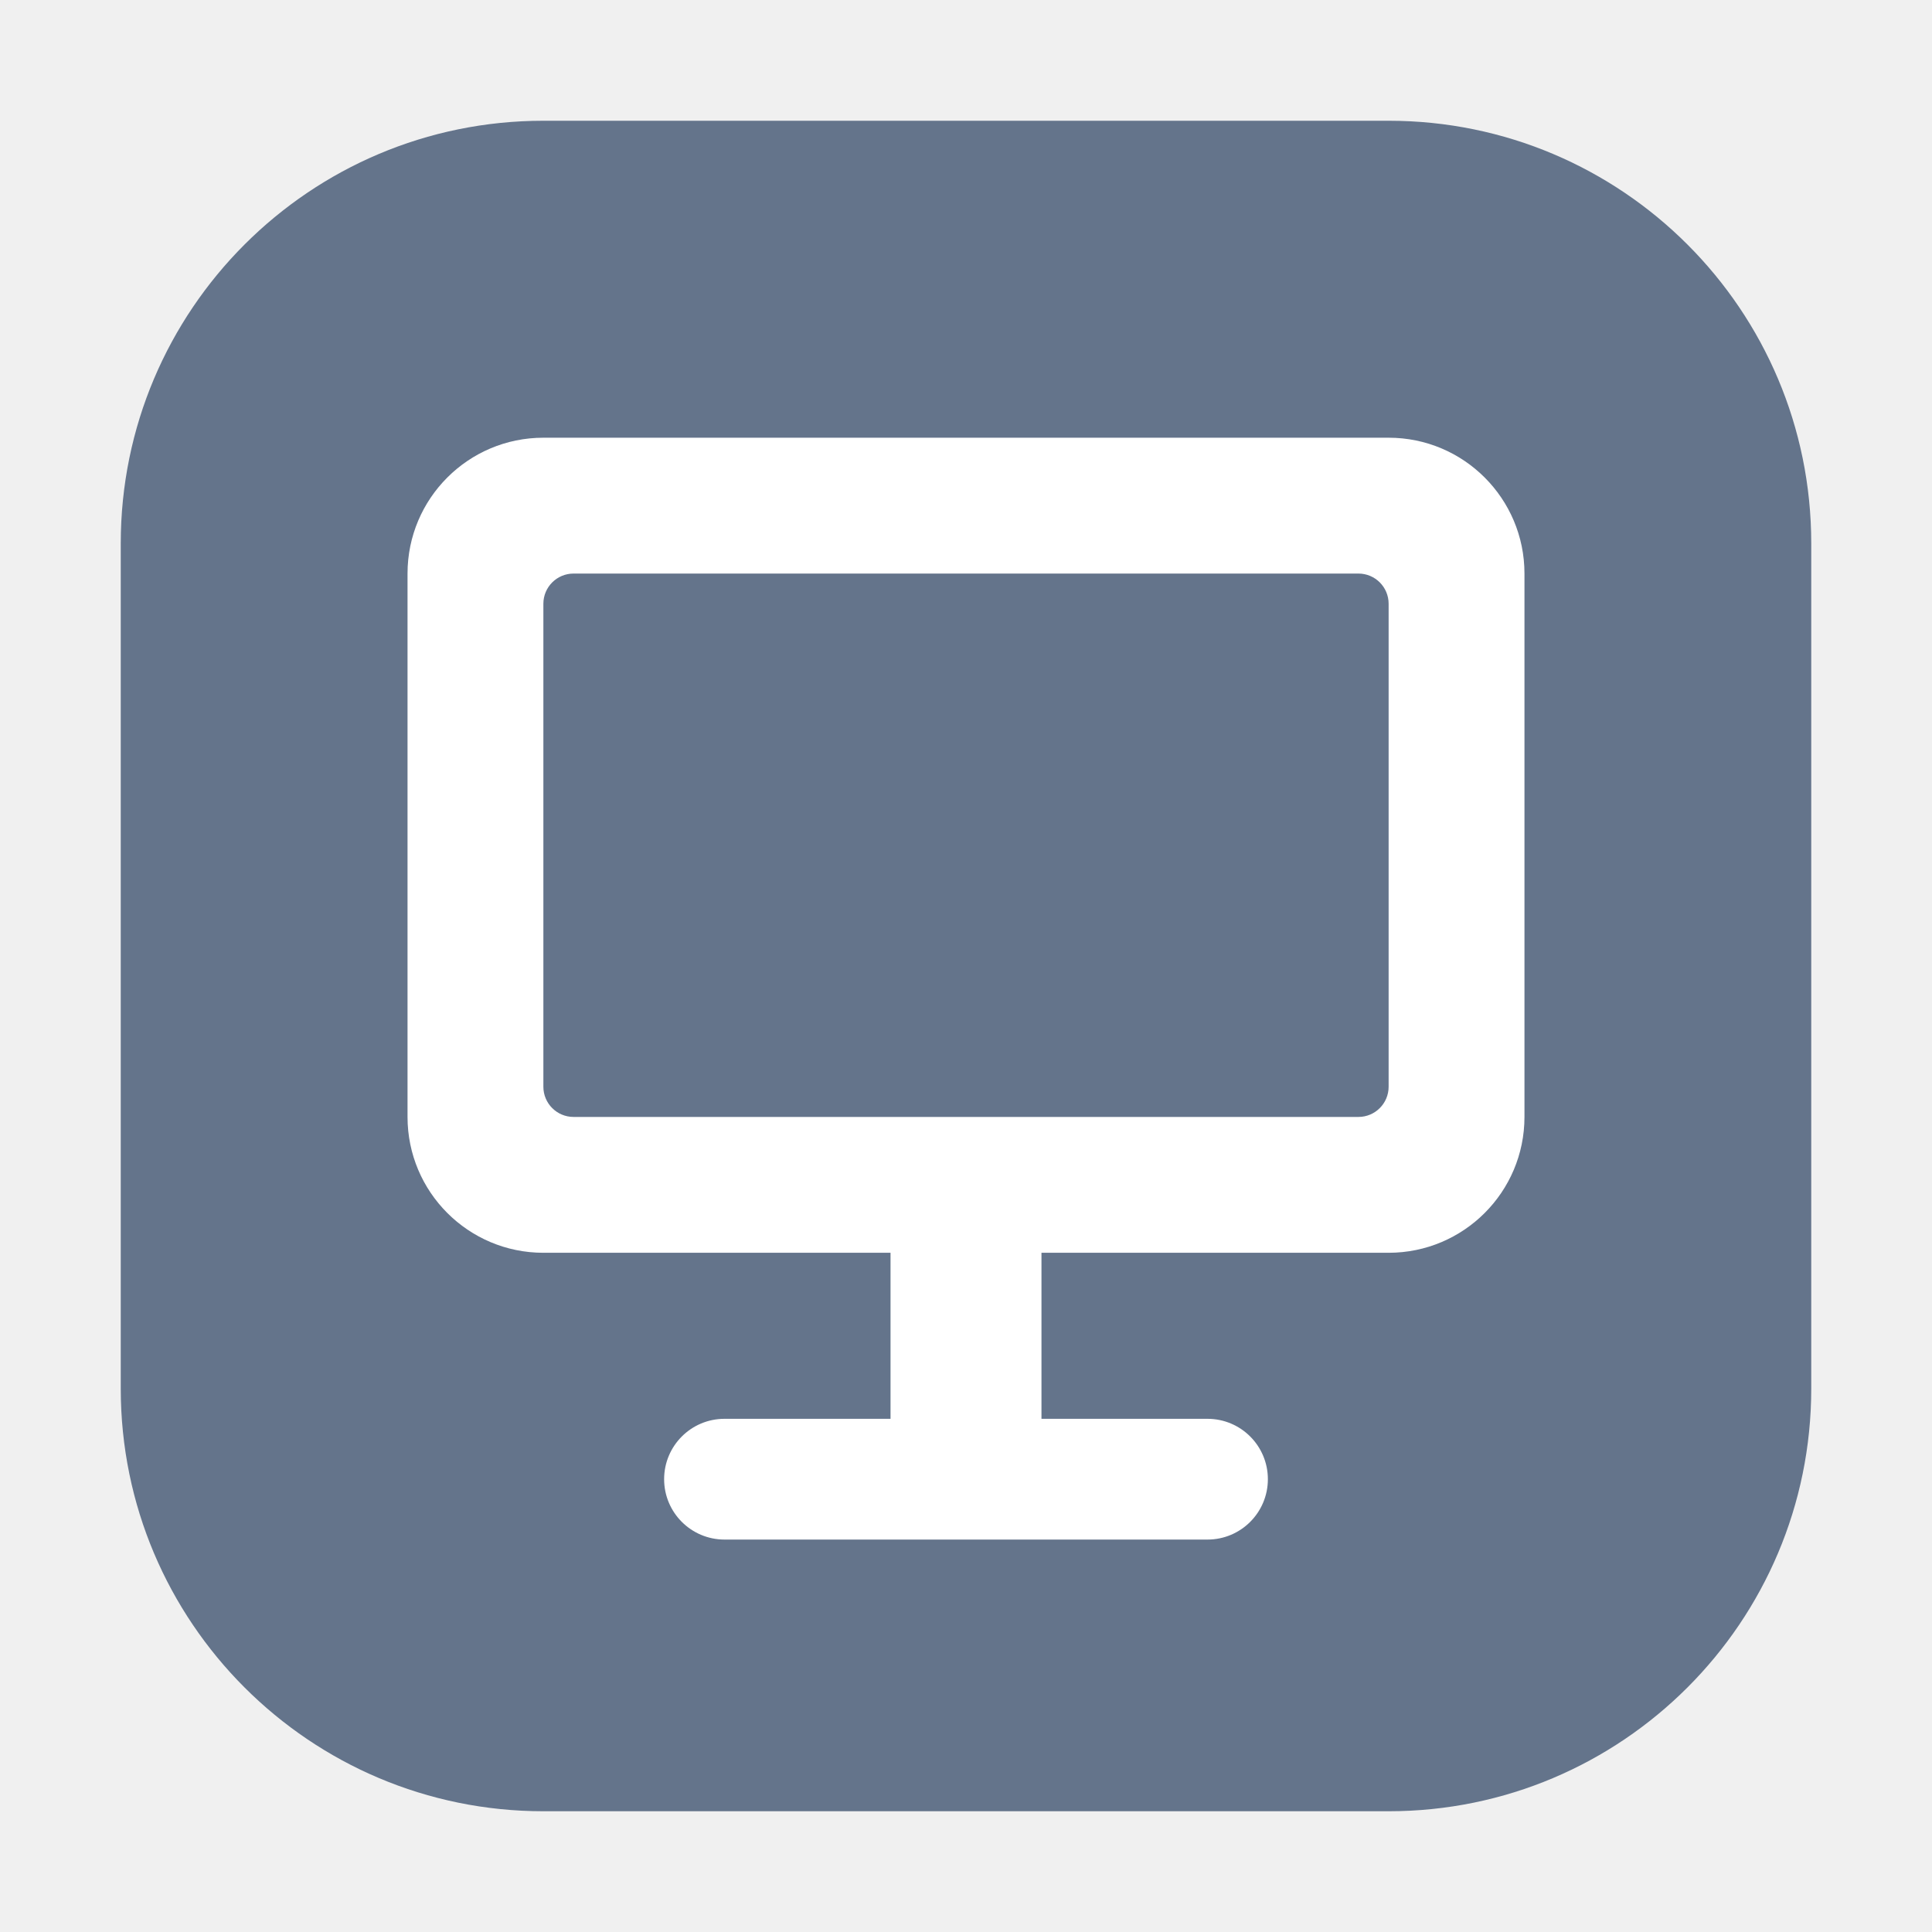
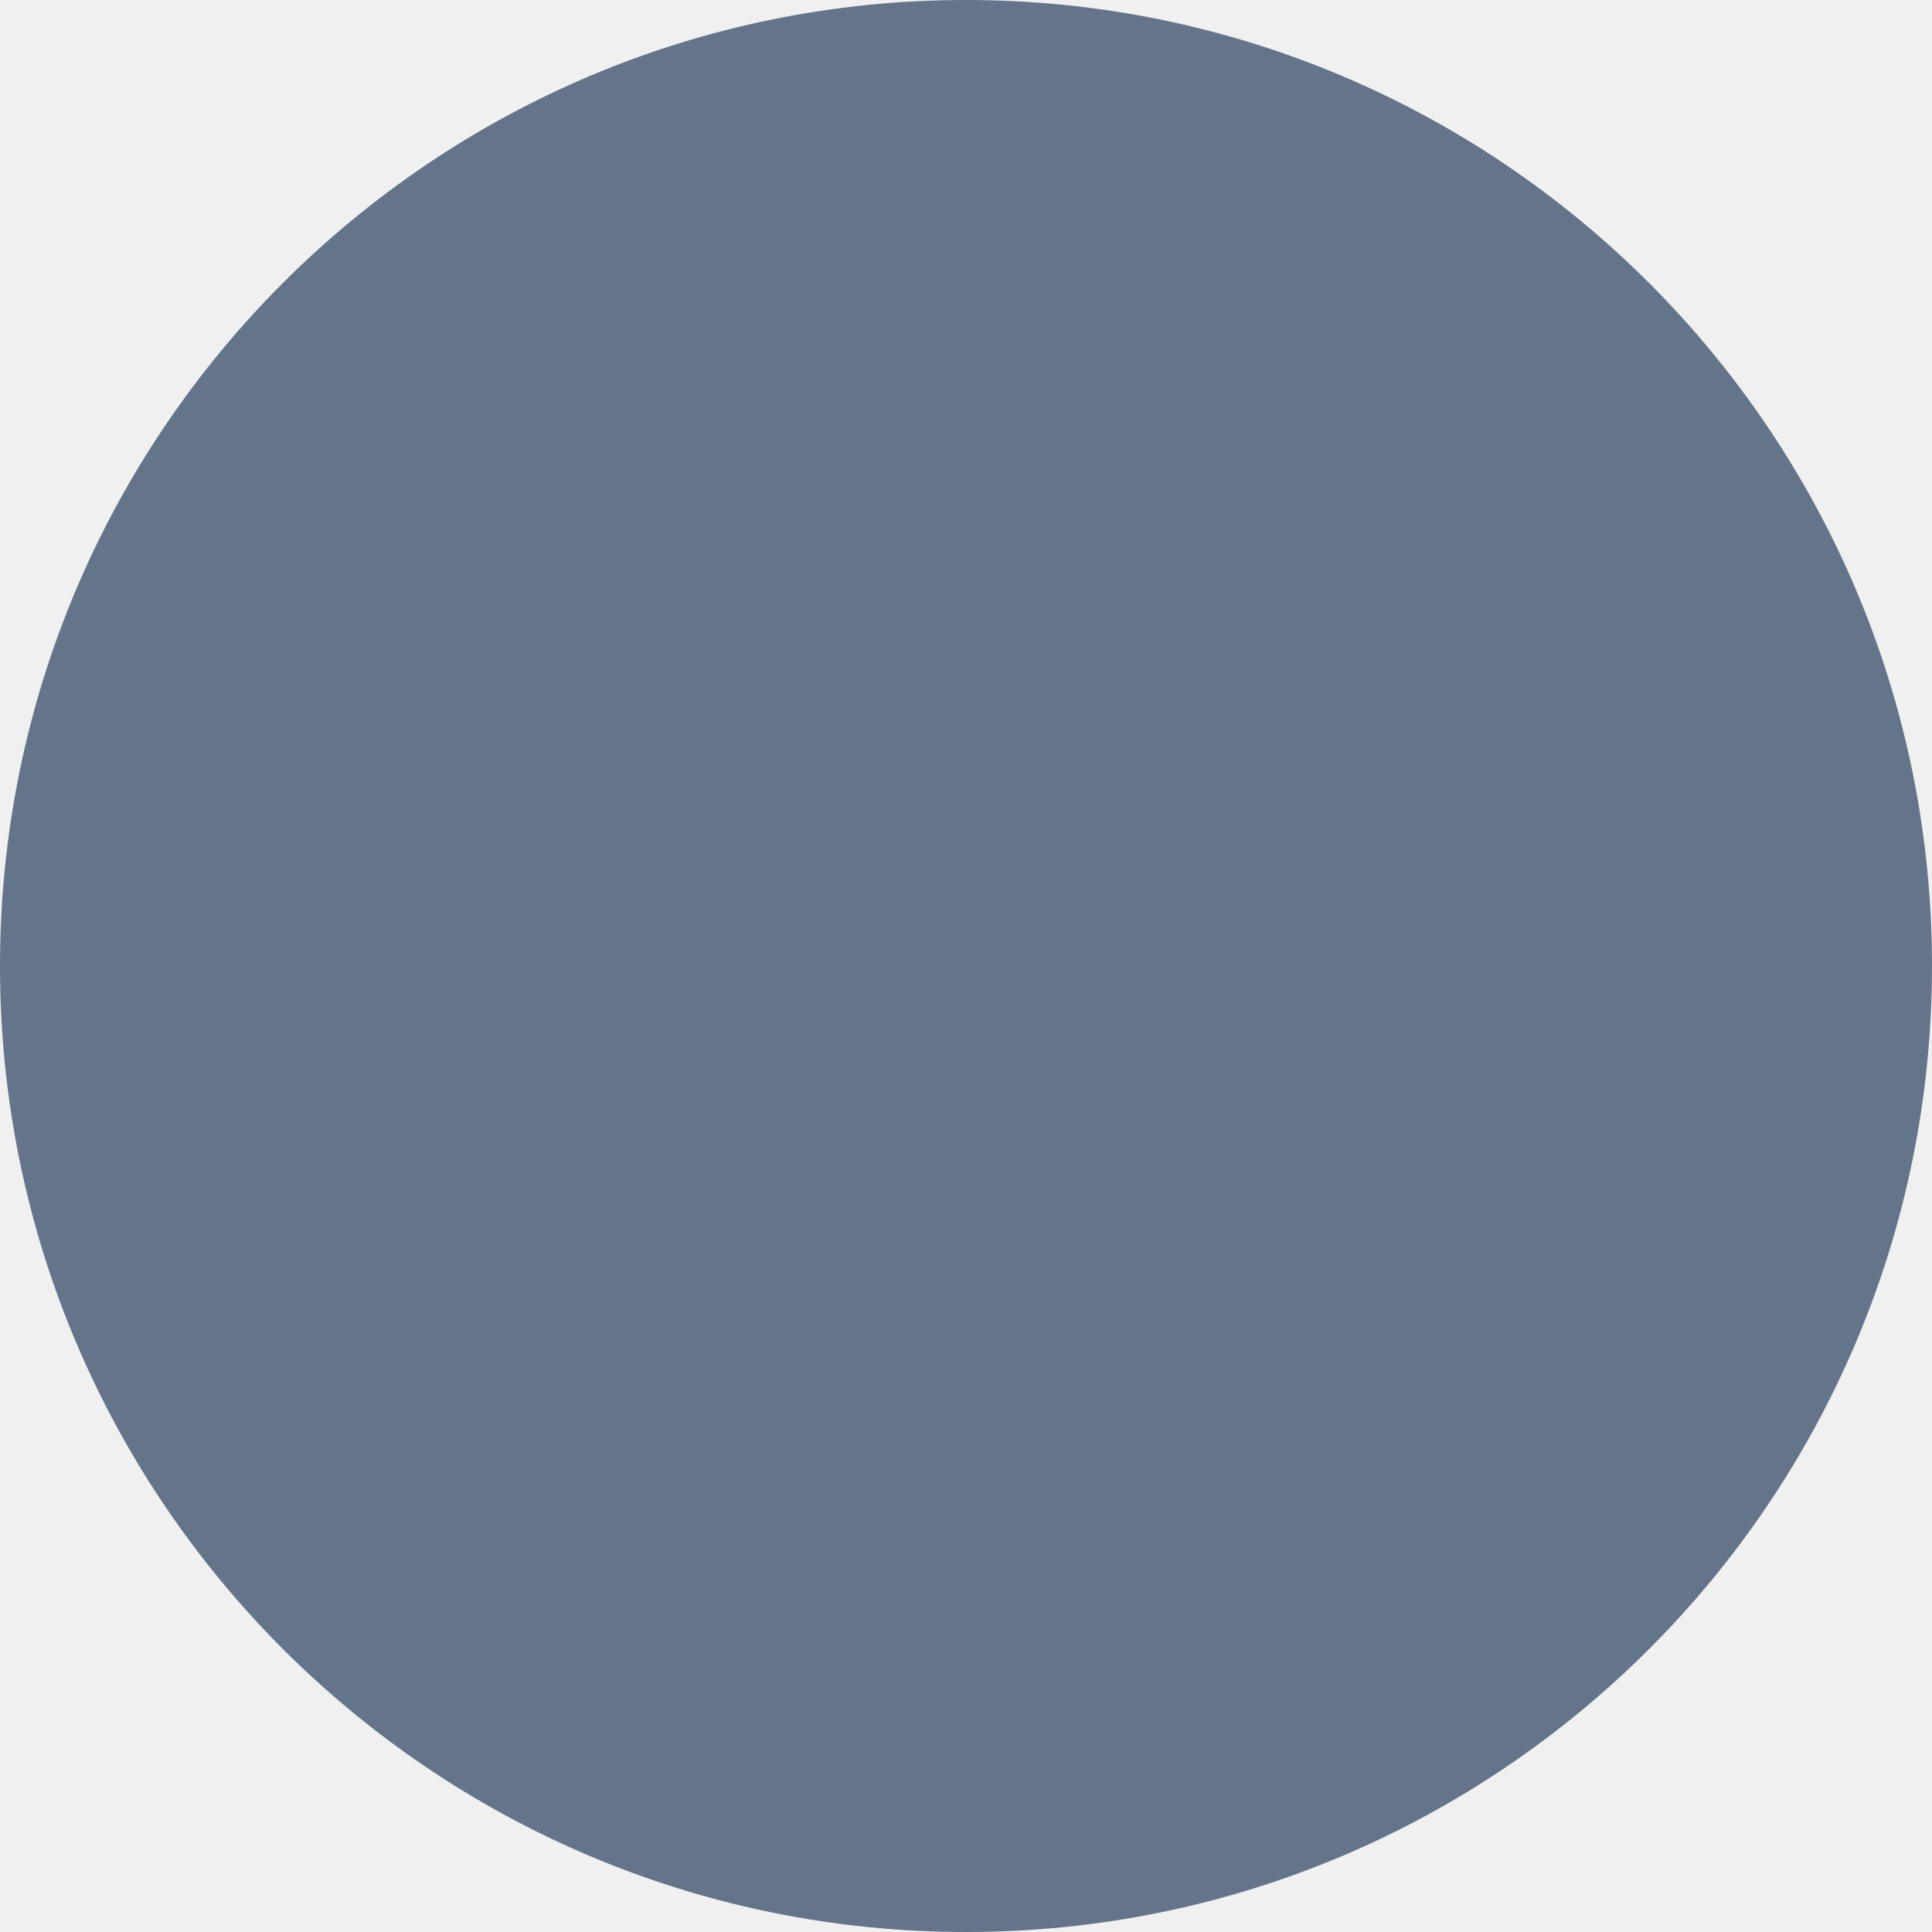
<svg xmlns="http://www.w3.org/2000/svg" width="128" height="128" viewBox="0 0 128 128">
-   <rect x="8" y="8" width="112" height="112" rx="28" fill="#64748b" />
-   <rect x="27" y="29" width="74" height="54" rx="9" fill="#fff" />
-   <rect x="36" y="38" width="56" height="36" rx="2" fill="#64748b" />
-   <rect x="59" y="80" width="10" height="17" fill="#fff" />
-   <rect x="44" y="94" width="40" height="8" rx="4" fill="#fff" />
+   <circle cx="64" cy="64" r="64" fill="#64748b" />
</svg>
